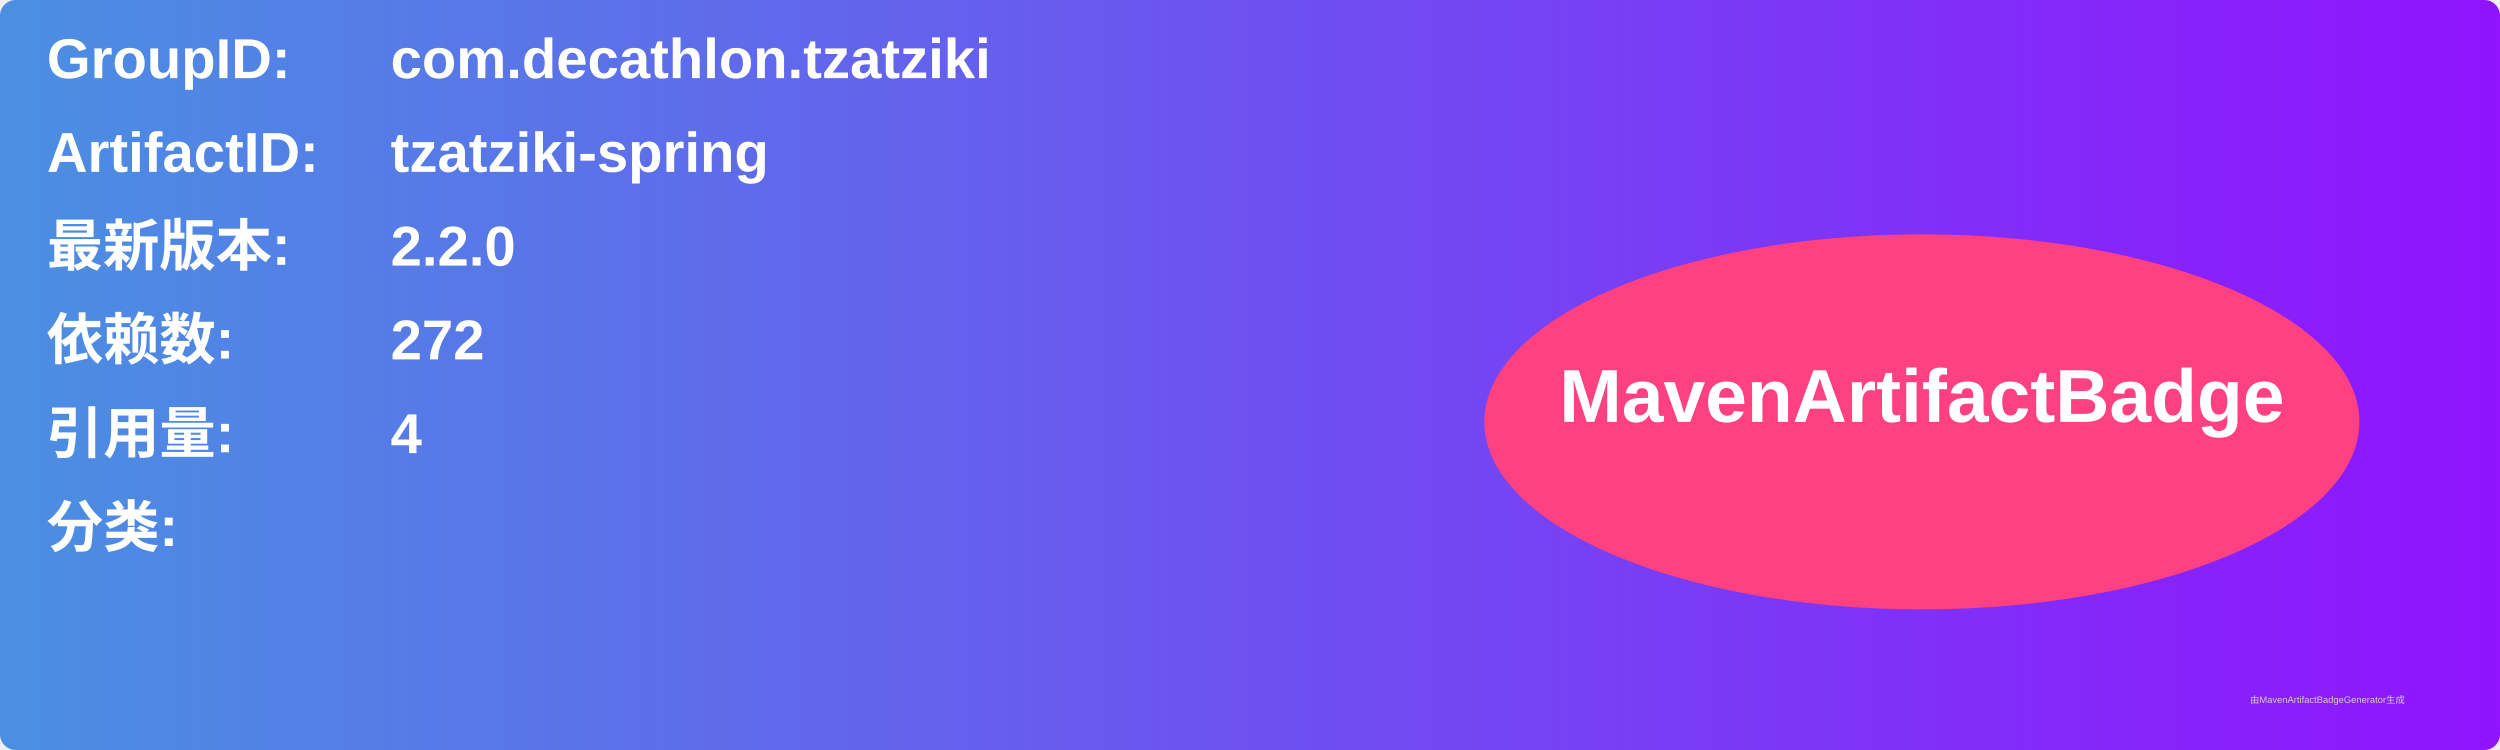
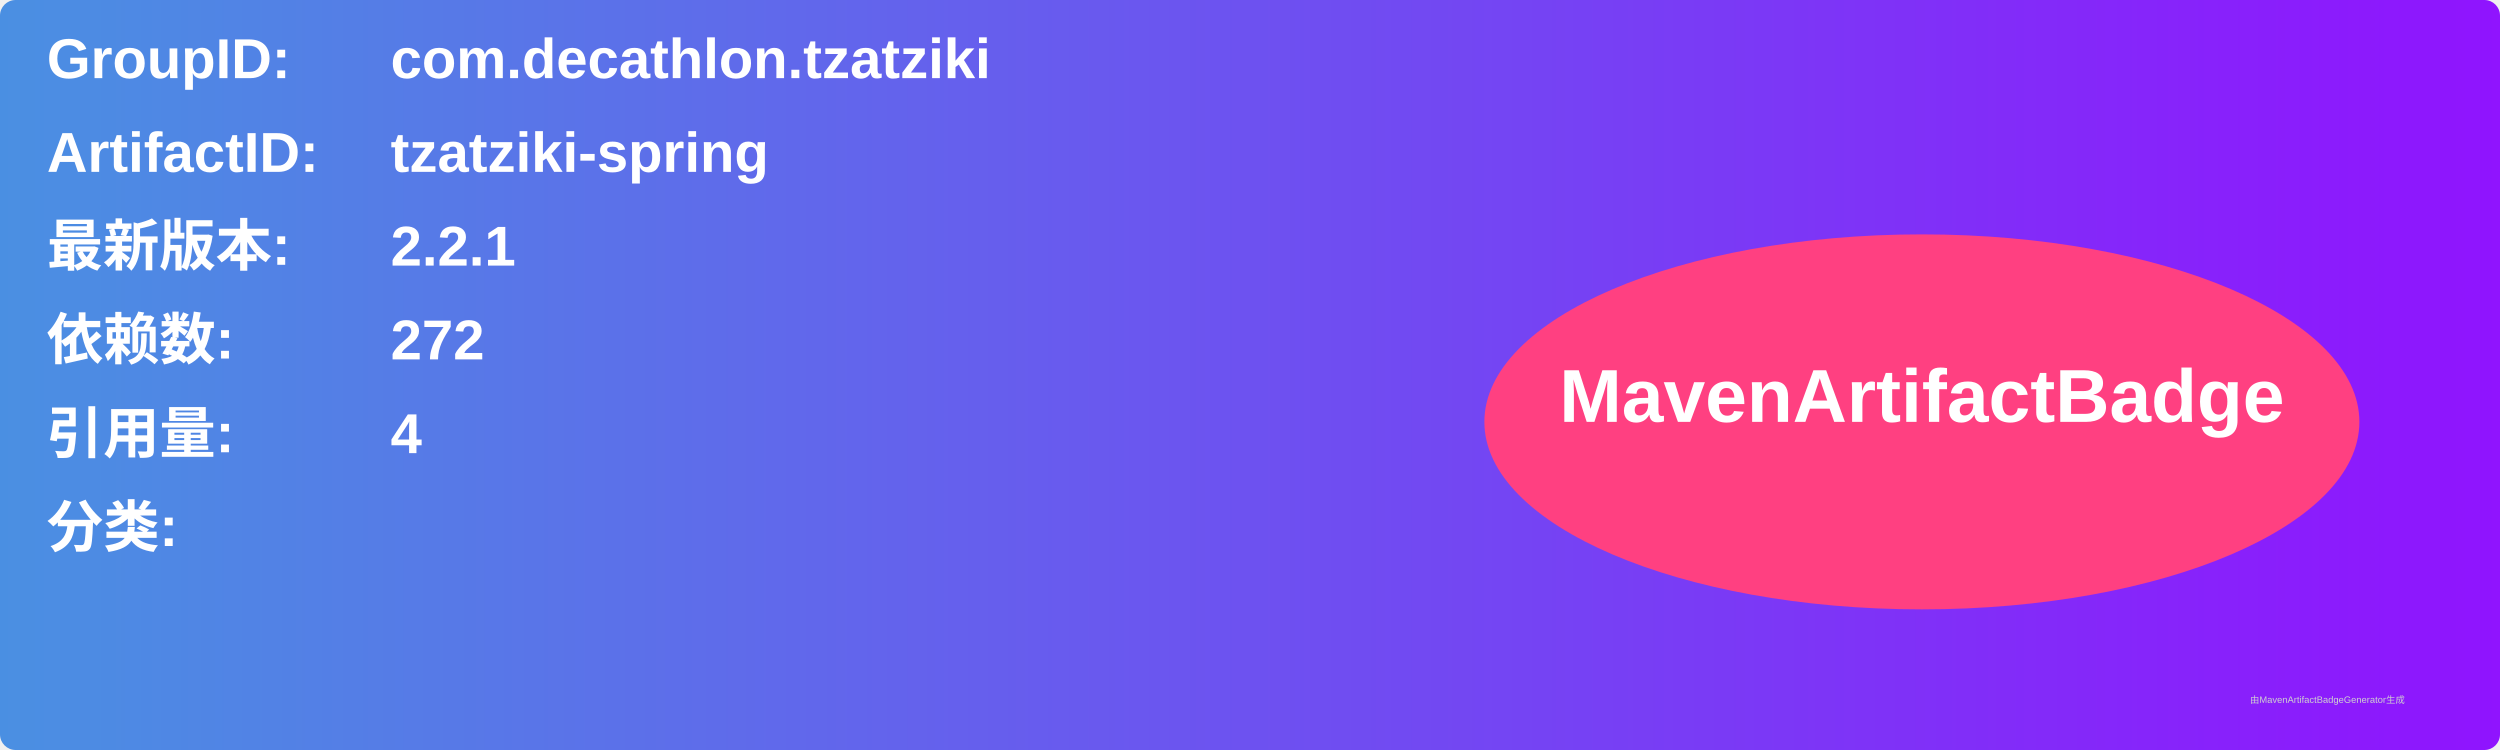
<svg xmlns="http://www.w3.org/2000/svg" width="800" height="240" viewBox="0 0 800 240">
  <linearGradient id="grad" x1="0%" y1="0%" x2="100%" y2="0%">
    <stop offset="0%" stop-color="#4a90e2" />
    <stop offset="100%" stop-color="#9013fe" />
  </linearGradient>
  <rect width="100%" height="100%" rx="5" ry="5" fill="url(#grad)" />
  <g transform="translate(15, 15)">
    <text x="0" y="10" font-family="Arial" font-size="18" fill="white" font-weight="bold" width="260">GroupID:</text>
    <text x="110" y="10" font-family="Arial" font-size="18" fill="white" font-weight="bold" width="460">com.decathlon.tzatziki</text>
    <text x="0" y="40" font-family="Arial" font-size="18" fill="white" font-weight="bold" width="260">ArtifactID:</text>
    <text x="110" y="40" font-family="Arial" font-size="18" fill="white" font-weight="bold" width="460">tzatziki-spring</text>
    <text x="0" y="70" font-family="Arial" font-size="18" fill="white" font-weight="bold">最新版本:</text>
    <text x="110" y="70" font-family="Arial" font-size="18" fill="white" font-weight="bold">
-       <tspan font-weight="bold">2.2.0</tspan>
+       <tspan font-weight="bold">2.2.1</tspan>
    </text>
    <text x="0" y="100" font-family="Arial" font-size="18" fill="white" font-weight="bold">依赖数: </text>
    <text x="110" y="100" font-family="Arial" font-size="18" fill="white">
      <tspan font-weight="bold">272</tspan>
    </text>
    <text x="0" y="130" font-family="Arial" font-size="18" fill="white" font-weight="bold">引用量: </text>
    <text x="110" y="130" font-family="Arial" font-size="18" fill="white">
      <tspan font-weight="bold">4</tspan>
    </text>
    <text x="0" y="160" font-family="Arial" font-size="18" fill="white" font-weight="bold">分类:</text>
    <text x="10" y="190" font-family="Arial" font-size="10" fill="white">
      <tspan font-weight="bold" />
    </text>
    <ellipse cx="600" cy="120" rx="140" ry="60" fill="#ff4081" />
    <text x="600" y="120" text-anchor="middle" font-family="Arial" font-size="24" fill="white" font-weight="bold">MavenArtifactBadge</text>
  </g>
  <text x="720" y="225" font-family="Arial" font-size="3" fill="#d0d0d0">由MavenArtifactBadgeGenerator生成</text>
</svg>
